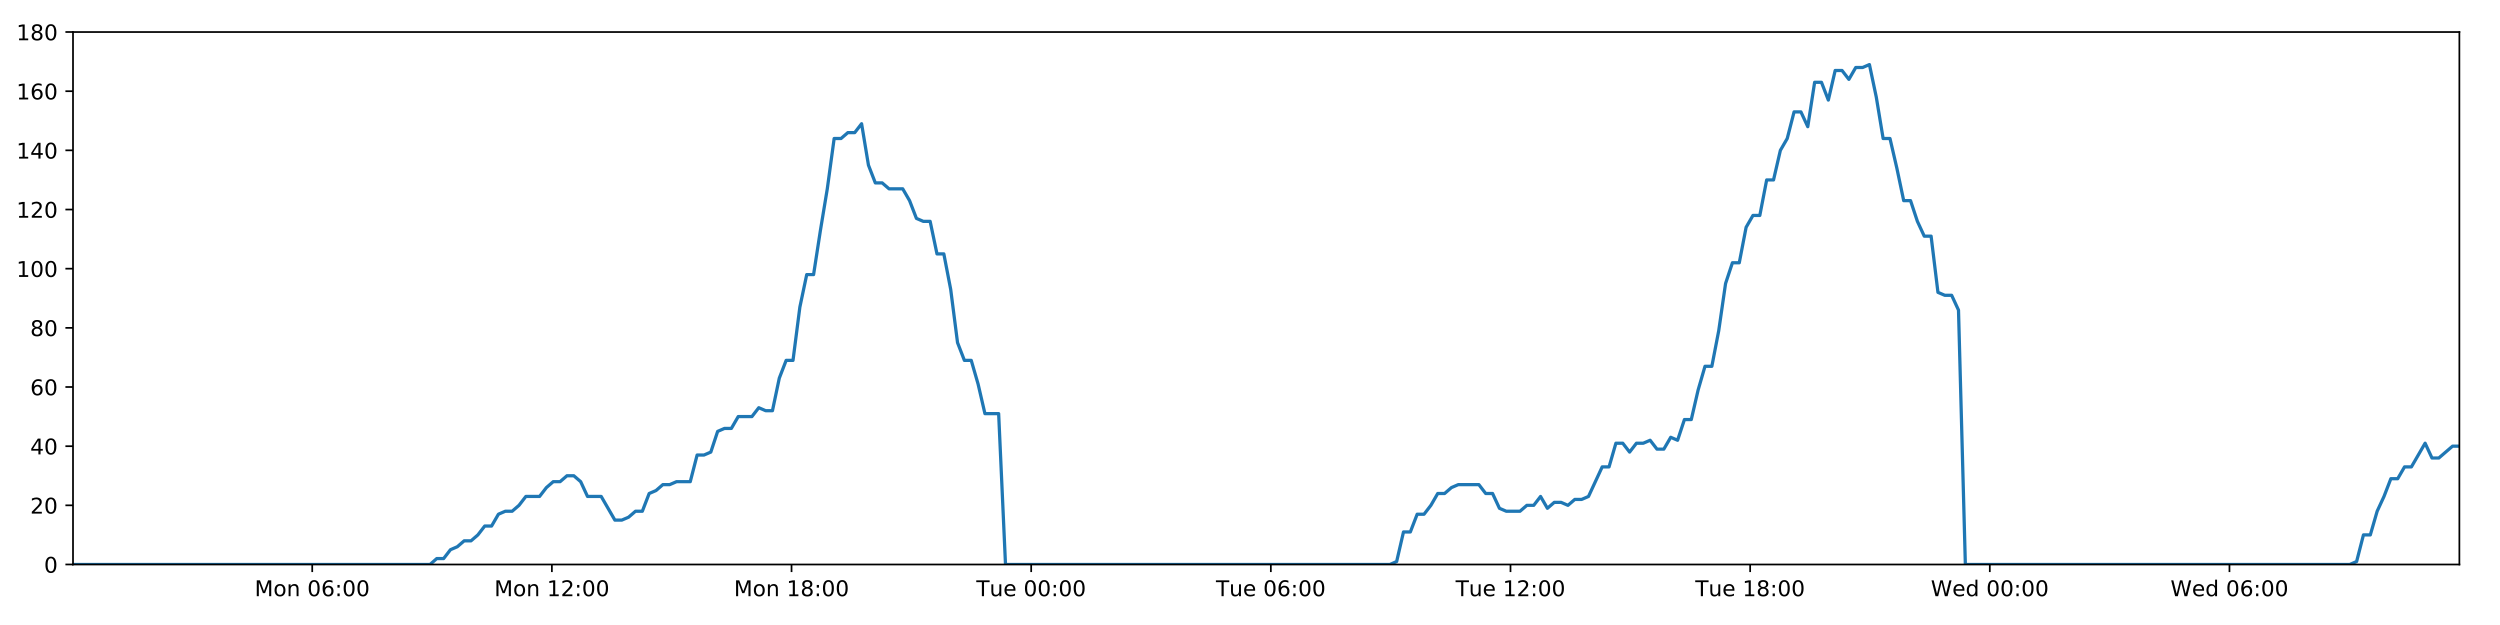
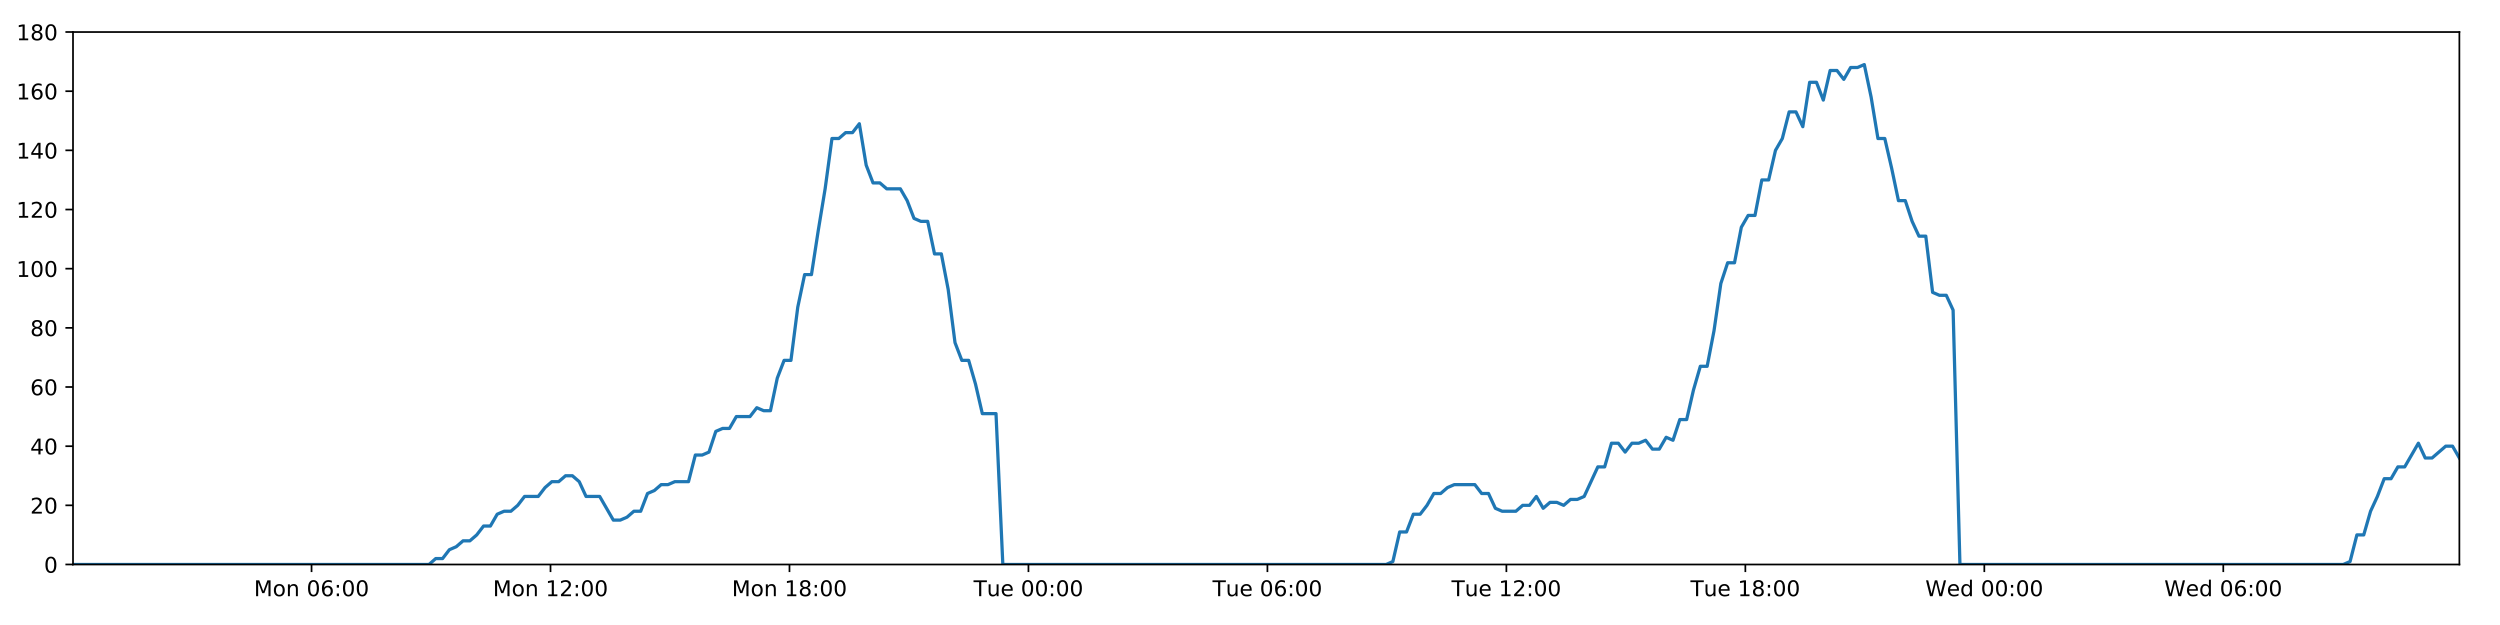
<svg xmlns="http://www.w3.org/2000/svg" xmlns:xlink="http://www.w3.org/1999/xlink" height="288pt" version="1.1" viewBox="0 0 1152 288" width="1152pt">
  <defs>
    <style type="text/css">
*{stroke-linecap:butt;stroke-linejoin:round;}
  </style>
  </defs>
  <g id="figure_1">
    <g id="patch_1">
      <path d="M 0 288  L 1152 288  L 1152 0  L 0 0  z " style="fill:#ffffff;" />
    </g>
    <g id="axes_1">
      <g id="patch_2">
        <path d="M 33.64 260.12  L 1133.28 260.12  L 1133.28 14.76  L 33.64 14.76  z " style="fill:#ffffff;" />
      </g>
      <g id="matplotlib.axis_1">
        <g id="xtick_1">
          <g id="line2d_1">
            <defs>
-               <path d="M 0 0  L 0 3.5  " id="me2a89b4860" style="stroke:#000000;stroke-width:0.8;" />
-             </defs>
-             <g>
-               <use style="stroke:#000000;stroke-width:0.8;" x="143.875" xlink:href="#me2a89b4860" y="260.12" />
+               <path d="M 0 0  L 0 3.5  " id="mc5ca43efef" style="stroke:#000000;stroke-width:0.8;" />
+             </defs>
+             <g>
+               <use style="stroke:#000000;stroke-width:0.8;" x="143.559" xlink:href="#mc5ca43efef" y="260.12" />
            </g>
          </g>
          <g id="text_1">
            <defs>
              <path d="M 9.812 72.906  L 24.516 72.906  L 43.109 23.297  L 61.812 72.906  L 76.516 72.906  L 76.516 0  L 66.891 0  L 66.891 64.016  L 48.094 14.016  L 38.188 14.016  L 19.391 64.016  L 19.391 0  L 9.812 0  z " id="DejaVuSans-77" />
              <path d="M 30.609 48.391  Q 23.391 48.391 19.188 42.75  Q 14.984 37.109 14.984 27.297  Q 14.984 17.484 19.156 11.844  Q 23.344 6.203 30.609 6.203  Q 37.797 6.203 41.984 11.859  Q 46.188 17.531 46.188 27.297  Q 46.188 37.016 41.984 42.703  Q 37.797 48.391 30.609 48.391  z M 30.609 56  Q 42.328 56 49.016 48.375  Q 55.719 40.766 55.719 27.297  Q 55.719 13.875 49.016 6.219  Q 42.328 -1.422 30.609 -1.422  Q 18.844 -1.422 12.172 6.219  Q 5.516 13.875 5.516 27.297  Q 5.516 40.766 12.172 48.375  Q 18.844 56 30.609 56  z " id="DejaVuSans-111" />
              <path d="M 54.891 33.016  L 54.891 0  L 45.906 0  L 45.906 32.719  Q 45.906 40.484 42.875 44.328  Q 39.844 48.188 33.797 48.188  Q 26.516 48.188 22.312 43.547  Q 18.109 38.922 18.109 30.906  L 18.109 0  L 9.078 0  L 9.078 54.688  L 18.109 54.688  L 18.109 46.188  Q 21.344 51.125 25.703 53.562  Q 30.078 56 35.797 56  Q 45.219 56 50.047 50.172  Q 54.891 44.344 54.891 33.016  z " id="DejaVuSans-110" />
              <path id="DejaVuSans-32" />
              <path d="M 31.781 66.406  Q 24.172 66.406 20.328 58.906  Q 16.5 51.422 16.5 36.375  Q 16.5 21.391 20.328 13.891  Q 24.172 6.391 31.781 6.391  Q 39.453 6.391 43.281 13.891  Q 47.125 21.391 47.125 36.375  Q 47.125 51.422 43.281 58.906  Q 39.453 66.406 31.781 66.406  z M 31.781 74.219  Q 44.047 74.219 50.516 64.516  Q 56.984 54.828 56.984 36.375  Q 56.984 17.969 50.516 8.266  Q 44.047 -1.422 31.781 -1.422  Q 19.531 -1.422 13.062 8.266  Q 6.594 17.969 6.594 36.375  Q 6.594 54.828 13.062 64.516  Q 19.531 74.219 31.781 74.219  z " id="DejaVuSans-48" />
              <path d="M 33.016 40.375  Q 26.375 40.375 22.484 35.828  Q 18.609 31.297 18.609 23.391  Q 18.609 15.531 22.484 10.953  Q 26.375 6.391 33.016 6.391  Q 39.656 6.391 43.531 10.953  Q 47.406 15.531 47.406 23.391  Q 47.406 31.297 43.531 35.828  Q 39.656 40.375 33.016 40.375  z M 52.594 71.297  L 52.594 62.312  Q 48.875 64.062 45.094 64.984  Q 41.312 65.922 37.594 65.922  Q 27.828 65.922 22.672 59.328  Q 17.531 52.734 16.797 39.406  Q 19.672 43.656 24.016 45.922  Q 28.375 48.188 33.594 48.188  Q 44.578 48.188 50.953 41.516  Q 57.328 34.859 57.328 23.391  Q 57.328 12.156 50.688 5.359  Q 44.047 -1.422 33.016 -1.422  Q 20.359 -1.422 13.672 8.266  Q 6.984 17.969 6.984 36.375  Q 6.984 53.656 15.188 63.938  Q 23.391 74.219 37.203 74.219  Q 40.922 74.219 44.703 73.484  Q 48.484 72.75 52.594 71.297  z " id="DejaVuSans-54" />
              <path d="M 11.719 12.406  L 22.016 12.406  L 22.016 0  L 11.719 0  z M 11.719 51.703  L 22.016 51.703  L 22.016 39.312  L 11.719 39.312  z " id="DejaVuSans-58" />
            </defs>
-             <g transform="translate(117.3342 274.7184)scale(0.1 -0.1)">
+             <g transform="translate(117.0186 274.7184)scale(0.1 -0.1)">
              <use xlink:href="#DejaVuSans-77" />
              <use x="86.279" xlink:href="#DejaVuSans-111" />
              <use x="147.461" xlink:href="#DejaVuSans-110" />
              <use x="210.84" xlink:href="#DejaVuSans-32" />
              <use x="242.627" xlink:href="#DejaVuSans-48" />
              <use x="306.25" xlink:href="#DejaVuSans-54" />
              <use x="369.873" xlink:href="#DejaVuSans-58" />
              <use x="403.564" xlink:href="#DejaVuSans-48" />
              <use x="467.188" xlink:href="#DejaVuSans-48" />
            </g>
          </g>
        </g>
        <g id="xtick_2">
          <g id="line2d_2">
            <g>
-               <use style="stroke:#000000;stroke-width:0.8;" x="254.307" xlink:href="#me2a89b4860" y="260.12" />
+               <use style="stroke:#000000;stroke-width:0.8;" x="253.676" xlink:href="#mc5ca43efef" y="260.12" />
            </g>
          </g>
          <g id="text_2">
            <defs>
              <path d="M 12.406 8.297  L 28.516 8.297  L 28.516 63.922  L 10.984 60.406  L 10.984 69.391  L 28.422 72.906  L 38.281 72.906  L 38.281 8.297  L 54.391 8.297  L 54.391 0  L 12.406 0  z " id="DejaVuSans-49" />
              <path d="M 19.188 8.297  L 53.609 8.297  L 53.609 0  L 7.328 0  L 7.328 8.297  Q 12.938 14.109 22.625 23.891  Q 32.328 33.688 34.812 36.531  Q 39.547 41.844 41.422 45.531  Q 43.312 49.219 43.312 52.781  Q 43.312 58.594 39.234 62.25  Q 35.156 65.922 28.609 65.922  Q 23.969 65.922 18.812 64.312  Q 13.672 62.703 7.812 59.422  L 7.812 69.391  Q 13.766 71.781 18.938 73  Q 24.125 74.219 28.422 74.219  Q 39.75 74.219 46.484 68.547  Q 53.219 62.891 53.219 53.422  Q 53.219 48.922 51.531 44.891  Q 49.859 40.875 45.406 35.406  Q 44.188 33.984 37.641 27.219  Q 31.109 20.453 19.188 8.297  z " id="DejaVuSans-50" />
            </defs>
-             <g transform="translate(227.7667 274.7184)scale(0.1 -0.1)">
+             <g transform="translate(227.135 274.7184)scale(0.1 -0.1)">
              <use xlink:href="#DejaVuSans-77" />
              <use x="86.279" xlink:href="#DejaVuSans-111" />
              <use x="147.461" xlink:href="#DejaVuSans-110" />
              <use x="210.84" xlink:href="#DejaVuSans-32" />
              <use x="242.627" xlink:href="#DejaVuSans-49" />
              <use x="306.25" xlink:href="#DejaVuSans-50" />
              <use x="369.873" xlink:href="#DejaVuSans-58" />
              <use x="403.564" xlink:href="#DejaVuSans-48" />
              <use x="467.188" xlink:href="#DejaVuSans-48" />
            </g>
          </g>
        </g>
        <g id="xtick_3">
          <g id="line2d_3">
            <g>
-               <use style="stroke:#000000;stroke-width:0.8;" x="364.74" xlink:href="#me2a89b4860" y="260.12" />
+               <use style="stroke:#000000;stroke-width:0.8;" x="363.792" xlink:href="#mc5ca43efef" y="260.12" />
            </g>
          </g>
          <g id="text_3">
            <defs>
              <path d="M 31.781 34.625  Q 24.75 34.625 20.719 30.859  Q 16.703 27.094 16.703 20.516  Q 16.703 13.922 20.719 10.156  Q 24.75 6.391 31.781 6.391  Q 38.812 6.391 42.859 10.172  Q 46.922 13.969 46.922 20.516  Q 46.922 27.094 42.891 30.859  Q 38.875 34.625 31.781 34.625  z M 21.922 38.812  Q 15.578 40.375 12.031 44.719  Q 8.5 49.078 8.5 55.328  Q 8.5 64.062 14.719 69.141  Q 20.953 74.219 31.781 74.219  Q 42.672 74.219 48.875 69.141  Q 55.078 64.062 55.078 55.328  Q 55.078 49.078 51.531 44.719  Q 48 40.375 41.703 38.812  Q 48.828 37.156 52.797 32.312  Q 56.781 27.484 56.781 20.516  Q 56.781 9.906 50.312 4.234  Q 43.844 -1.422 31.781 -1.422  Q 19.734 -1.422 13.25 4.234  Q 6.781 9.906 6.781 20.516  Q 6.781 27.484 10.781 32.312  Q 14.797 37.156 21.922 38.812  z M 18.312 54.391  Q 18.312 48.734 21.844 45.562  Q 25.391 42.391 31.781 42.391  Q 38.141 42.391 41.719 45.562  Q 45.312 48.734 45.312 54.391  Q 45.312 60.062 41.719 63.234  Q 38.141 66.406 31.781 66.406  Q 25.391 66.406 21.844 63.234  Q 18.312 60.062 18.312 54.391  z " id="DejaVuSans-56" />
            </defs>
-             <g transform="translate(338.1992 274.7184)scale(0.1 -0.1)">
+             <g transform="translate(337.2513 274.7184)scale(0.1 -0.1)">
              <use xlink:href="#DejaVuSans-77" />
              <use x="86.279" xlink:href="#DejaVuSans-111" />
              <use x="147.461" xlink:href="#DejaVuSans-110" />
              <use x="210.84" xlink:href="#DejaVuSans-32" />
              <use x="242.627" xlink:href="#DejaVuSans-49" />
              <use x="306.25" xlink:href="#DejaVuSans-56" />
              <use x="369.873" xlink:href="#DejaVuSans-58" />
              <use x="403.564" xlink:href="#DejaVuSans-48" />
              <use x="467.188" xlink:href="#DejaVuSans-48" />
            </g>
          </g>
        </g>
        <g id="xtick_4">
          <g id="line2d_4">
            <g>
-               <use style="stroke:#000000;stroke-width:0.8;" x="475.172" xlink:href="#me2a89b4860" y="260.12" />
+               <use style="stroke:#000000;stroke-width:0.8;" x="473.908" xlink:href="#mc5ca43efef" y="260.12" />
            </g>
          </g>
          <g id="text_4">
            <defs>
              <path d="M -0.297 72.906  L 61.375 72.906  L 61.375 64.594  L 35.5 64.594  L 35.5 0  L 25.594 0  L 25.594 64.594  L -0.297 64.594  z " id="DejaVuSans-84" />
              <path d="M 8.5 21.578  L 8.5 54.688  L 17.484 54.688  L 17.484 21.922  Q 17.484 14.156 20.5 10.266  Q 23.531 6.391 29.594 6.391  Q 36.859 6.391 41.078 11.031  Q 45.312 15.672 45.312 23.688  L 45.312 54.688  L 54.297 54.688  L 54.297 0  L 45.312 0  L 45.312 8.406  Q 42.047 3.422 37.719 1  Q 33.406 -1.422 27.688 -1.422  Q 18.266 -1.422 13.375 4.438  Q 8.5 10.297 8.5 21.578  z M 31.109 56  z " id="DejaVuSans-117" />
              <path d="M 56.203 29.594  L 56.203 25.203  L 14.891 25.203  Q 15.484 15.922 20.484 11.062  Q 25.484 6.203 34.422 6.203  Q 39.594 6.203 44.453 7.469  Q 49.312 8.734 54.109 11.281  L 54.109 2.781  Q 49.266 0.734 44.188 -0.344  Q 39.109 -1.422 33.891 -1.422  Q 20.797 -1.422 13.156 6.188  Q 5.516 13.812 5.516 26.812  Q 5.516 40.234 12.766 48.109  Q 20.016 56 32.328 56  Q 43.359 56 49.781 48.891  Q 56.203 41.797 56.203 29.594  z M 47.219 32.234  Q 47.125 39.594 43.094 43.984  Q 39.062 48.391 32.422 48.391  Q 24.906 48.391 20.391 44.141  Q 15.875 39.891 15.188 32.172  z " id="DejaVuSans-101" />
            </defs>
-             <g transform="translate(449.8864 274.7184)scale(0.1 -0.1)">
+             <g transform="translate(448.6224 274.7184)scale(0.1 -0.1)">
              <use xlink:href="#DejaVuSans-84" />
              <use x="60.85" xlink:href="#DejaVuSans-117" />
              <use x="124.229" xlink:href="#DejaVuSans-101" />
              <use x="185.752" xlink:href="#DejaVuSans-32" />
              <use x="217.539" xlink:href="#DejaVuSans-48" />
              <use x="281.162" xlink:href="#DejaVuSans-48" />
              <use x="344.785" xlink:href="#DejaVuSans-58" />
              <use x="378.477" xlink:href="#DejaVuSans-48" />
              <use x="442.1" xlink:href="#DejaVuSans-48" />
            </g>
          </g>
        </g>
        <g id="xtick_5">
          <g id="line2d_5">
            <g>
-               <use style="stroke:#000000;stroke-width:0.8;" x="585.605" xlink:href="#me2a89b4860" y="260.12" />
+               <use style="stroke:#000000;stroke-width:0.8;" x="584.025" xlink:href="#mc5ca43efef" y="260.12" />
            </g>
          </g>
          <g id="text_5">
-             <g transform="translate(560.3189 274.7184)scale(0.1 -0.1)">
+             <g transform="translate(558.7388 274.7184)scale(0.1 -0.1)">
              <use xlink:href="#DejaVuSans-84" />
              <use x="60.85" xlink:href="#DejaVuSans-117" />
              <use x="124.229" xlink:href="#DejaVuSans-101" />
              <use x="185.752" xlink:href="#DejaVuSans-32" />
              <use x="217.539" xlink:href="#DejaVuSans-48" />
              <use x="281.162" xlink:href="#DejaVuSans-54" />
              <use x="344.785" xlink:href="#DejaVuSans-58" />
              <use x="378.477" xlink:href="#DejaVuSans-48" />
              <use x="442.1" xlink:href="#DejaVuSans-48" />
            </g>
          </g>
        </g>
        <g id="xtick_6">
          <g id="line2d_6">
            <g>
-               <use style="stroke:#000000;stroke-width:0.8;" x="696.037" xlink:href="#me2a89b4860" y="260.12" />
+               <use style="stroke:#000000;stroke-width:0.8;" x="694.141" xlink:href="#mc5ca43efef" y="260.12" />
            </g>
          </g>
          <g id="text_6">
-             <g transform="translate(670.7514 274.7184)scale(0.1 -0.1)">
+             <g transform="translate(668.8551 274.7184)scale(0.1 -0.1)">
              <use xlink:href="#DejaVuSans-84" />
              <use x="60.85" xlink:href="#DejaVuSans-117" />
              <use x="124.229" xlink:href="#DejaVuSans-101" />
              <use x="185.752" xlink:href="#DejaVuSans-32" />
              <use x="217.539" xlink:href="#DejaVuSans-49" />
              <use x="281.162" xlink:href="#DejaVuSans-50" />
              <use x="344.785" xlink:href="#DejaVuSans-58" />
              <use x="378.477" xlink:href="#DejaVuSans-48" />
              <use x="442.1" xlink:href="#DejaVuSans-48" />
            </g>
          </g>
        </g>
        <g id="xtick_7">
          <g id="line2d_7">
            <g>
-               <use style="stroke:#000000;stroke-width:0.8;" x="806.47" xlink:href="#me2a89b4860" y="260.12" />
+               <use style="stroke:#000000;stroke-width:0.8;" x="804.257" xlink:href="#mc5ca43efef" y="260.12" />
            </g>
          </g>
          <g id="text_7">
-             <g transform="translate(781.1839 274.7184)scale(0.1 -0.1)">
+             <g transform="translate(778.9715 274.7184)scale(0.1 -0.1)">
              <use xlink:href="#DejaVuSans-84" />
              <use x="60.85" xlink:href="#DejaVuSans-117" />
              <use x="124.229" xlink:href="#DejaVuSans-101" />
              <use x="185.752" xlink:href="#DejaVuSans-32" />
              <use x="217.539" xlink:href="#DejaVuSans-49" />
              <use x="281.162" xlink:href="#DejaVuSans-56" />
              <use x="344.785" xlink:href="#DejaVuSans-58" />
              <use x="378.477" xlink:href="#DejaVuSans-48" />
              <use x="442.1" xlink:href="#DejaVuSans-48" />
            </g>
          </g>
        </g>
        <g id="xtick_8">
          <g id="line2d_8">
            <g>
-               <use style="stroke:#000000;stroke-width:0.8;" x="916.902" xlink:href="#me2a89b4860" y="260.12" />
+               <use style="stroke:#000000;stroke-width:0.8;" x="914.374" xlink:href="#mc5ca43efef" y="260.12" />
            </g>
          </g>
          <g id="text_8">
            <defs>
              <path d="M 3.328 72.906  L 13.281 72.906  L 28.609 11.281  L 43.891 72.906  L 54.984 72.906  L 70.312 11.281  L 85.594 72.906  L 95.609 72.906  L 77.297 0  L 64.891 0  L 49.516 63.281  L 33.984 0  L 21.578 0  z " id="DejaVuSans-87" />
              <path d="M 45.406 46.391  L 45.406 75.984  L 54.391 75.984  L 54.391 0  L 45.406 0  L 45.406 8.203  Q 42.578 3.328 38.25 0.953  Q 33.938 -1.422 27.875 -1.422  Q 17.969 -1.422 11.734 6.484  Q 5.516 14.406 5.516 27.297  Q 5.516 40.188 11.734 48.094  Q 17.969 56 27.875 56  Q 33.938 56 38.25 53.625  Q 42.578 51.266 45.406 46.391  z M 14.797 27.297  Q 14.797 17.391 18.875 11.75  Q 22.953 6.109 30.078 6.109  Q 37.203 6.109 41.297 11.75  Q 45.406 17.391 45.406 27.297  Q 45.406 37.203 41.297 42.844  Q 37.203 48.484 30.078 48.484  Q 22.953 48.484 18.875 42.844  Q 14.797 37.203 14.797 27.297  z " id="DejaVuSans-100" />
            </defs>
-             <g transform="translate(889.7133 274.7184)scale(0.1 -0.1)">
+             <g transform="translate(887.1848 274.7184)scale(0.1 -0.1)">
              <use xlink:href="#DejaVuSans-87" />
              <use x="98.799" xlink:href="#DejaVuSans-101" />
              <use x="160.322" xlink:href="#DejaVuSans-100" />
              <use x="223.799" xlink:href="#DejaVuSans-32" />
              <use x="255.586" xlink:href="#DejaVuSans-48" />
              <use x="319.209" xlink:href="#DejaVuSans-48" />
              <use x="382.832" xlink:href="#DejaVuSans-58" />
              <use x="416.523" xlink:href="#DejaVuSans-48" />
              <use x="480.146" xlink:href="#DejaVuSans-48" />
            </g>
          </g>
        </g>
        <g id="xtick_9">
          <g id="line2d_9">
            <g>
-               <use style="stroke:#000000;stroke-width:0.8;" x="1027.335" xlink:href="#me2a89b4860" y="260.12" />
+               <use style="stroke:#000000;stroke-width:0.8;" x="1024.49" xlink:href="#mc5ca43efef" y="260.12" />
            </g>
          </g>
          <g id="text_9">
-             <g transform="translate(1000.146 274.7184)scale(0.1 -0.1)">
+             <g transform="translate(997.3011 274.7184)scale(0.1 -0.1)">
              <use xlink:href="#DejaVuSans-87" />
              <use x="98.799" xlink:href="#DejaVuSans-101" />
              <use x="160.322" xlink:href="#DejaVuSans-100" />
              <use x="223.799" xlink:href="#DejaVuSans-32" />
              <use x="255.586" xlink:href="#DejaVuSans-48" />
              <use x="319.209" xlink:href="#DejaVuSans-54" />
              <use x="382.832" xlink:href="#DejaVuSans-58" />
              <use x="416.523" xlink:href="#DejaVuSans-48" />
              <use x="480.146" xlink:href="#DejaVuSans-48" />
            </g>
          </g>
        </g>
      </g>
      <g id="matplotlib.axis_2">
        <g id="ytick_1">
          <g id="line2d_10">
            <defs>
-               <path d="M 0 0  L -3.5 0  " id="m30510dfb30" style="stroke:#000000;stroke-width:0.8;" />
-             </defs>
-             <g>
-               <use style="stroke:#000000;stroke-width:0.8;" x="33.64" xlink:href="#m30510dfb30" y="260.12" />
+               <path d="M 0 0  L -3.5 0  " id="mbd801b5ec1" style="stroke:#000000;stroke-width:0.8;" />
+             </defs>
+             <g>
+               <use style="stroke:#000000;stroke-width:0.8;" x="33.64" xlink:href="#mbd801b5ec1" y="260.12" />
            </g>
          </g>
          <g id="text_10">
            <g transform="translate(20.2775 263.9192)scale(0.1 -0.1)">
              <use xlink:href="#DejaVuSans-48" />
            </g>
          </g>
        </g>
        <g id="ytick_2">
          <g id="line2d_11">
            <g>
-               <use style="stroke:#000000;stroke-width:0.8;" x="33.64" xlink:href="#m30510dfb30" y="232.858" />
+               <use style="stroke:#000000;stroke-width:0.8;" x="33.64" xlink:href="#mbd801b5ec1" y="232.858" />
            </g>
          </g>
          <g id="text_11">
            <g transform="translate(13.915 236.657)scale(0.1 -0.1)">
              <use xlink:href="#DejaVuSans-50" />
              <use x="63.623" xlink:href="#DejaVuSans-48" />
            </g>
          </g>
        </g>
        <g id="ytick_3">
          <g id="line2d_12">
            <g>
-               <use style="stroke:#000000;stroke-width:0.8;" x="33.64" xlink:href="#m30510dfb30" y="205.596" />
+               <use style="stroke:#000000;stroke-width:0.8;" x="33.64" xlink:href="#mbd801b5ec1" y="205.596" />
            </g>
          </g>
          <g id="text_12">
            <defs>
              <path d="M 37.797 64.312  L 12.891 25.391  L 37.797 25.391  z M 35.203 72.906  L 47.609 72.906  L 47.609 25.391  L 58.016 25.391  L 58.016 17.188  L 47.609 17.188  L 47.609 0  L 37.797 0  L 37.797 17.188  L 4.891 17.188  L 4.891 26.703  z " id="DejaVuSans-52" />
            </defs>
            <g transform="translate(13.915 209.3948)scale(0.1 -0.1)">
              <use xlink:href="#DejaVuSans-52" />
              <use x="63.623" xlink:href="#DejaVuSans-48" />
            </g>
          </g>
        </g>
        <g id="ytick_4">
          <g id="line2d_13">
            <g>
-               <use style="stroke:#000000;stroke-width:0.8;" x="33.64" xlink:href="#m30510dfb30" y="178.333" />
+               <use style="stroke:#000000;stroke-width:0.8;" x="33.64" xlink:href="#mbd801b5ec1" y="178.333" />
            </g>
          </g>
          <g id="text_13">
            <g transform="translate(13.915 182.1326)scale(0.1 -0.1)">
              <use xlink:href="#DejaVuSans-54" />
              <use x="63.623" xlink:href="#DejaVuSans-48" />
            </g>
          </g>
        </g>
        <g id="ytick_5">
          <g id="line2d_14">
            <g>
-               <use style="stroke:#000000;stroke-width:0.8;" x="33.64" xlink:href="#m30510dfb30" y="151.071" />
+               <use style="stroke:#000000;stroke-width:0.8;" x="33.64" xlink:href="#mbd801b5ec1" y="151.071" />
            </g>
          </g>
          <g id="text_14">
            <g transform="translate(13.915 154.8703)scale(0.1 -0.1)">
              <use xlink:href="#DejaVuSans-56" />
              <use x="63.623" xlink:href="#DejaVuSans-48" />
            </g>
          </g>
        </g>
        <g id="ytick_6">
          <g id="line2d_15">
            <g>
-               <use style="stroke:#000000;stroke-width:0.8;" x="33.64" xlink:href="#m30510dfb30" y="123.809" />
+               <use style="stroke:#000000;stroke-width:0.8;" x="33.64" xlink:href="#mbd801b5ec1" y="123.809" />
            </g>
          </g>
          <g id="text_15">
            <g transform="translate(7.5525 127.6081)scale(0.1 -0.1)">
              <use xlink:href="#DejaVuSans-49" />
              <use x="63.623" xlink:href="#DejaVuSans-48" />
              <use x="127.246" xlink:href="#DejaVuSans-48" />
            </g>
          </g>
        </g>
        <g id="ytick_7">
          <g id="line2d_16">
            <g>
-               <use style="stroke:#000000;stroke-width:0.8;" x="33.64" xlink:href="#m30510dfb30" y="96.547" />
+               <use style="stroke:#000000;stroke-width:0.8;" x="33.64" xlink:href="#mbd801b5ec1" y="96.547" />
            </g>
          </g>
          <g id="text_16">
            <g transform="translate(7.5525 100.3459)scale(0.1 -0.1)">
              <use xlink:href="#DejaVuSans-49" />
              <use x="63.623" xlink:href="#DejaVuSans-50" />
              <use x="127.246" xlink:href="#DejaVuSans-48" />
            </g>
          </g>
        </g>
        <g id="ytick_8">
          <g id="line2d_17">
            <g>
-               <use style="stroke:#000000;stroke-width:0.8;" x="33.64" xlink:href="#m30510dfb30" y="69.284" />
+               <use style="stroke:#000000;stroke-width:0.8;" x="33.64" xlink:href="#mbd801b5ec1" y="69.284" />
            </g>
          </g>
          <g id="text_17">
            <g transform="translate(7.5525 73.08366)scale(0.1 -0.1)">
              <use xlink:href="#DejaVuSans-49" />
              <use x="63.623" xlink:href="#DejaVuSans-52" />
              <use x="127.246" xlink:href="#DejaVuSans-48" />
            </g>
          </g>
        </g>
        <g id="ytick_9">
          <g id="line2d_18">
            <g>
-               <use style="stroke:#000000;stroke-width:0.8;" x="33.64" xlink:href="#m30510dfb30" y="42.022" />
+               <use style="stroke:#000000;stroke-width:0.8;" x="33.64" xlink:href="#mbd801b5ec1" y="42.022" />
            </g>
          </g>
          <g id="text_18">
            <g transform="translate(7.5525 45.82144)scale(0.1 -0.1)">
              <use xlink:href="#DejaVuSans-49" />
              <use x="63.623" xlink:href="#DejaVuSans-54" />
              <use x="127.246" xlink:href="#DejaVuSans-48" />
            </g>
          </g>
        </g>
        <g id="ytick_10">
          <g id="line2d_19">
            <g>
-               <use style="stroke:#000000;stroke-width:0.8;" x="33.64" xlink:href="#m30510dfb30" y="14.76" />
+               <use style="stroke:#000000;stroke-width:0.8;" x="33.64" xlink:href="#mbd801b5ec1" y="14.76" />
            </g>
          </g>
          <g id="text_19">
            <g transform="translate(7.5525 18.55922)scale(0.1 -0.1)">
              <use xlink:href="#DejaVuSans-49" />
              <use x="63.623" xlink:href="#DejaVuSans-56" />
              <use x="127.246" xlink:href="#DejaVuSans-48" />
            </g>
          </g>
        </g>
      </g>
      <g id="line2d_20">
-         <path clip-path="url(#p65c2e76063)" d="M 33.64 260.12  L 198.149 260.12  L 201.253 257.394  L 204.418 257.394  L 207.572 253.304  L 210.726 251.941  L 213.887 249.215  L 217.044 249.215  L 220.205 246.489  L 223.362 242.4  L 226.518 242.4  L 229.675 236.947  L 232.836 235.584  L 235.995 235.584  L 239.156 232.858  L 242.31 228.768  L 248.623 228.768  L 251.777 224.679  L 254.935 221.953  L 258.093 221.953  L 261.256 219.227  L 264.415 219.227  L 267.575 221.953  L 270.729 228.768  L 277.036 228.768  L 283.344 239.673  L 286.509 239.673  L 289.668 238.31  L 292.829 235.584  L 295.983 235.584  L 299.137 227.405  L 302.29 226.042  L 305.445 223.316  L 308.599 223.316  L 311.759 221.953  L 318.07 221.953  L 321.229 209.685  L 324.383 209.685  L 327.54 208.322  L 330.695 198.78  L 333.857 197.417  L 337.012 197.417  L 340.167 191.964  L 346.478 191.964  L 349.639 187.875  L 352.793 189.238  L 355.947 189.238  L 359.102 174.244  L 362.258 166.065  L 365.415 166.065  L 368.575 141.529  L 371.737 126.535  L 374.896 126.535  L 378.059 106.088  L 381.216 87.005  L 384.376 63.832  L 387.538 63.832  L 390.698 61.106  L 393.859 61.106  L 397.02 57.016  L 400.184 76.1  L 403.347 84.279  L 406.509 84.279  L 409.665 87.005  L 415.975 87.005  L 419.131 92.457  L 422.287 100.636  L 425.447 101.999  L 428.608 101.999  L 431.763 116.993  L 434.918 116.993  L 438.076 133.351  L 441.232 157.887  L 444.389 166.065  L 447.547 166.065  L 450.702 176.97  L 453.858 190.601  L 460.177 190.601  L 463.334 260.12  L 640.47 260.12  L 643.573 258.757  L 646.73 245.126  L 649.885 245.126  L 653.038 236.947  L 656.2 236.947  L 659.355 232.858  L 662.51 227.405  L 665.665 227.405  L 668.823 224.679  L 671.982 223.316  L 681.458 223.316  L 684.613 227.405  L 687.775 227.405  L 690.943 234.221  L 694.098 235.584  L 700.418 235.584  L 703.579 232.858  L 706.737 232.858  L 709.891 228.768  L 713.046 234.221  L 716.199 231.495  L 719.363 231.495  L 722.517 232.858  L 725.671 230.132  L 728.826 230.132  L 731.98 228.768  L 738.294 215.137  L 741.451 215.137  L 744.606 204.232  L 747.761 204.232  L 750.917 208.322  L 754.072 204.232  L 757.225 204.232  L 760.379 202.869  L 763.532 206.959  L 766.692 206.959  L 769.872 201.506  L 773.031 202.869  L 776.186 193.328  L 779.342 193.328  L 782.5 179.696  L 785.662 168.792  L 788.819 168.792  L 791.982 152.434  L 795.144 130.624  L 798.298 121.083  L 801.456 121.083  L 804.61 104.725  L 807.767 99.273  L 810.922 99.273  L 814.08 82.916  L 817.24 82.916  L 820.395 69.284  L 823.553 63.832  L 826.71 51.564  L 829.867 51.564  L 833.022 58.38  L 836.179 37.933  L 839.339 37.933  L 842.493 46.112  L 845.65 32.48  L 848.807 32.48  L 851.963 36.57  L 855.117 31.117  L 858.274 31.117  L 861.431 29.754  L 864.592 44.748  L 867.749 63.832  L 870.906 63.832  L 874.063 77.463  L 877.225 92.457  L 880.38 92.457  L 883.536 101.999  L 886.692 108.815  L 889.848 108.815  L 893.007 134.714  L 896.164 136.077  L 899.32 136.077  L 902.477 142.892  L 905.634 260.12  L 1082.767 260.12  L 1085.923 258.757  L 1089.078 246.489  L 1092.238 246.489  L 1095.392 235.584  L 1098.547 228.768  L 1101.704 220.59  L 1104.858 220.59  L 1108.016 215.137  L 1111.176 215.137  L 1117.492 204.232  L 1120.653 211.048  L 1123.81 211.048  L 1130.124 205.596  L 1133.28 205.596  L 1133.28 205.596  " style="fill:none;stroke:#1f77b4;stroke-linecap:square;stroke-width:1.5;" />
+         <path clip-path="url(#p49d0ed20d9)" d="M 33.64 260.12  L 197.678 260.12  L 200.773 257.394  L 203.929 257.394  L 207.074 253.304  L 210.219 251.941  L 213.371 249.215  L 216.519 249.215  L 219.671 246.489  L 222.819 242.4  L 225.966 242.4  L 229.114 236.947  L 232.265 235.584  L 235.415 235.584  L 238.567 232.858  L 241.712 228.768  L 248.007 228.768  L 251.153 224.679  L 254.302 221.953  L 257.45 221.953  L 260.605 219.227  L 263.754 219.227  L 266.905 221.953  L 270.05 228.768  L 276.339 228.768  L 282.629 239.673  L 285.785 239.673  L 288.935 238.31  L 292.087 235.584  L 295.232 235.584  L 298.377 227.405  L 301.521 226.042  L 304.667 223.316  L 307.812 223.316  L 310.963 221.953  L 317.255 221.953  L 320.406 209.685  L 323.551 209.685  L 326.699 208.322  L 329.845 198.78  L 332.998 197.417  L 336.144 197.417  L 339.29 191.964  L 345.582 191.964  L 348.734 187.875  L 351.879 189.238  L 355.025 189.238  L 358.17 174.244  L 361.317 166.065  L 364.465 166.065  L 367.616 141.529  L 370.769 126.535  L 373.919 126.535  L 377.073 106.088  L 380.22 87.005  L 383.372 63.832  L 386.525 63.832  L 389.676 61.106  L 392.828 61.106  L 395.98 57.016  L 399.135 76.1  L 402.289 84.279  L 405.441 84.279  L 408.588 87.005  L 414.88 87.005  L 418.028 92.457  L 421.174 100.636  L 424.325 101.999  L 427.477 101.999  L 430.623 116.993  L 433.77 116.993  L 436.918 133.351  L 440.065 157.887  L 443.213 166.065  L 446.362 166.065  L 449.508 176.97  L 452.655 190.601  L 458.956 190.601  L 462.104 260.12  L 638.732 260.12  L 641.827 258.757  L 644.975 245.126  L 648.121 245.126  L 651.265 236.947  L 654.418 236.947  L 657.564 232.858  L 660.71 227.405  L 663.855 227.405  L 667.004 224.679  L 670.154 223.316  L 679.604 223.316  L 682.749 227.405  L 685.902 227.405  L 689.061 234.221  L 692.207 235.584  L 698.509 235.584  L 701.661 232.858  L 704.81 232.858  L 707.955 228.768  L 711.101 234.221  L 714.245 231.495  L 717.4 231.495  L 720.545 232.858  L 723.69 230.132  L 726.836 230.132  L 729.981 228.768  L 736.277 215.137  L 739.424 215.137  L 742.571 204.232  L 745.717 204.232  L 748.864 208.322  L 752.009 204.232  L 755.154 204.232  L 758.298 202.869  L 761.443 206.959  L 764.594 206.959  L 767.765 201.506  L 770.914 202.869  L 774.06 193.328  L 777.207 193.328  L 780.356 179.696  L 783.509 168.792  L 786.657 168.792  L 789.811 152.434  L 792.964 130.624  L 796.109 121.083  L 799.257 121.083  L 802.403 104.725  L 805.551 99.273  L 808.697 99.273  L 811.846 82.916  L 814.997 82.916  L 818.143 69.284  L 821.292 63.832  L 824.44 51.564  L 827.588 51.564  L 830.734 58.38  L 833.882 37.933  L 837.032 37.933  L 840.178 46.112  L 843.325 32.48  L 846.473 32.48  L 849.621 36.57  L 852.765 31.117  L 855.913 31.117  L 859.062 29.754  L 862.214 44.748  L 865.361 63.832  L 868.51 63.832  L 871.657 77.463  L 874.81 92.457  L 877.956 92.457  L 881.103 101.999  L 884.25 108.815  L 887.397 108.815  L 890.547 134.714  L 893.695 136.077  L 896.841 136.077  L 899.99 142.892  L 903.137 260.12  L 1079.764 260.12  L 1082.91 258.757  L 1086.056 246.489  L 1089.208 246.489  L 1092.352 235.584  L 1095.498 228.768  L 1098.646 220.59  L 1101.791 220.59  L 1104.94 215.137  L 1108.091 215.137  L 1114.389 204.232  L 1117.541 211.048  L 1120.689 211.048  L 1126.985 205.596  L 1130.132 205.596  L 1133.28 211.048  L 1133.28 211.048  " style="fill:none;stroke:#1f77b4;stroke-linecap:square;stroke-width:1.5;" />
      </g>
      <g id="patch_3">
        <path d="M 33.64 260.12  L 33.64 14.76  " style="fill:none;stroke:#000000;stroke-linecap:square;stroke-linejoin:miter;stroke-width:0.8;" />
      </g>
      <g id="patch_4">
        <path d="M 1133.28 260.12  L 1133.28 14.76  " style="fill:none;stroke:#000000;stroke-linecap:square;stroke-linejoin:miter;stroke-width:0.8;" />
      </g>
      <g id="patch_5">
        <path d="M 33.64 260.12  L 1133.28 260.12  " style="fill:none;stroke:#000000;stroke-linecap:square;stroke-linejoin:miter;stroke-width:0.8;" />
      </g>
      <g id="patch_6">
        <path d="M 33.64 14.76  L 1133.28 14.76  " style="fill:none;stroke:#000000;stroke-linecap:square;stroke-linejoin:miter;stroke-width:0.8;" />
      </g>
    </g>
  </g>
  <defs>
-     <clipPath id="p65c2e76063">
+     <clipPath id="p49d0ed20d9">
      <rect height="245.36" width="1099.64" x="33.64" y="14.76" />
    </clipPath>
  </defs>
</svg>
